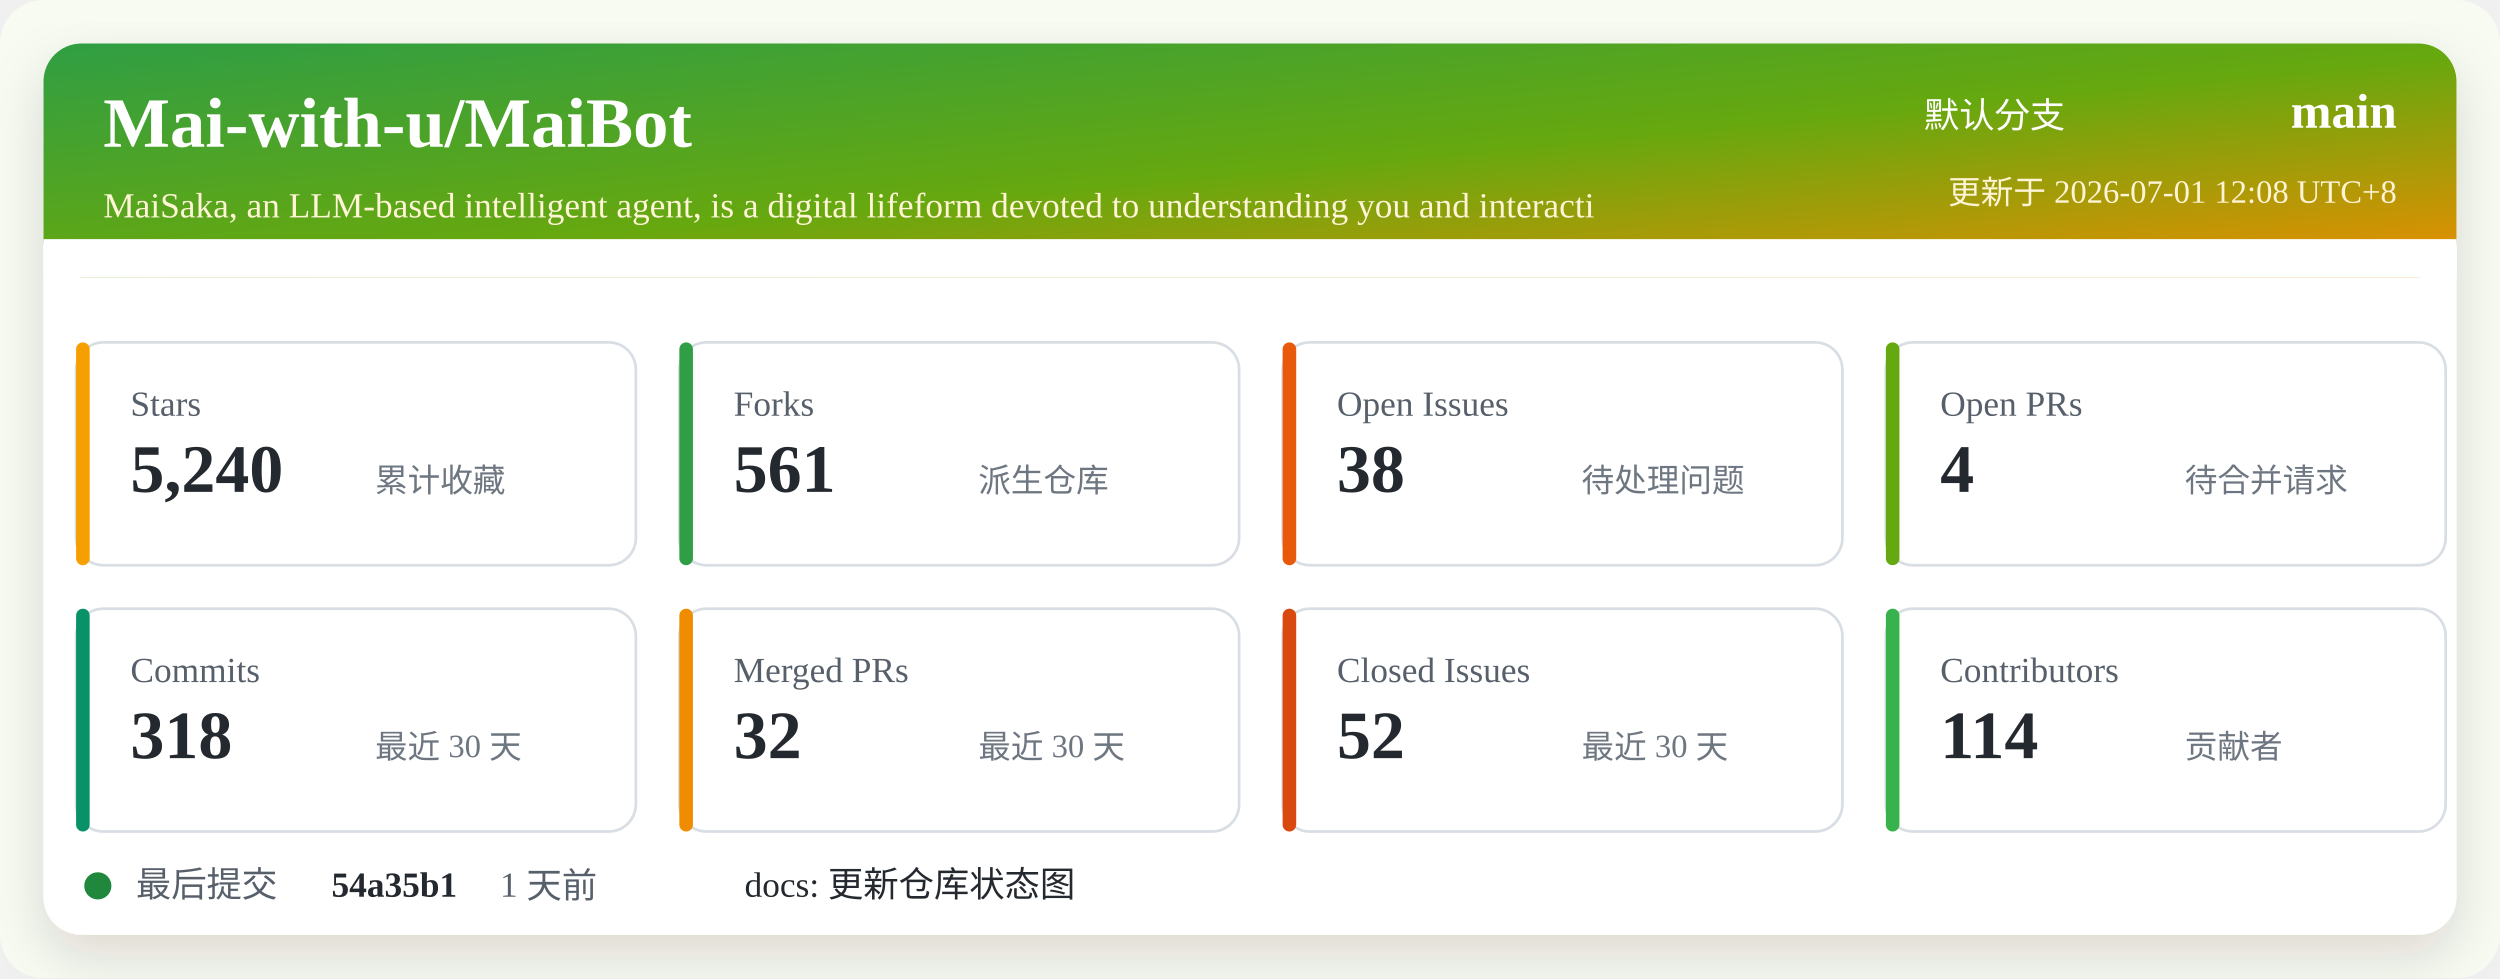
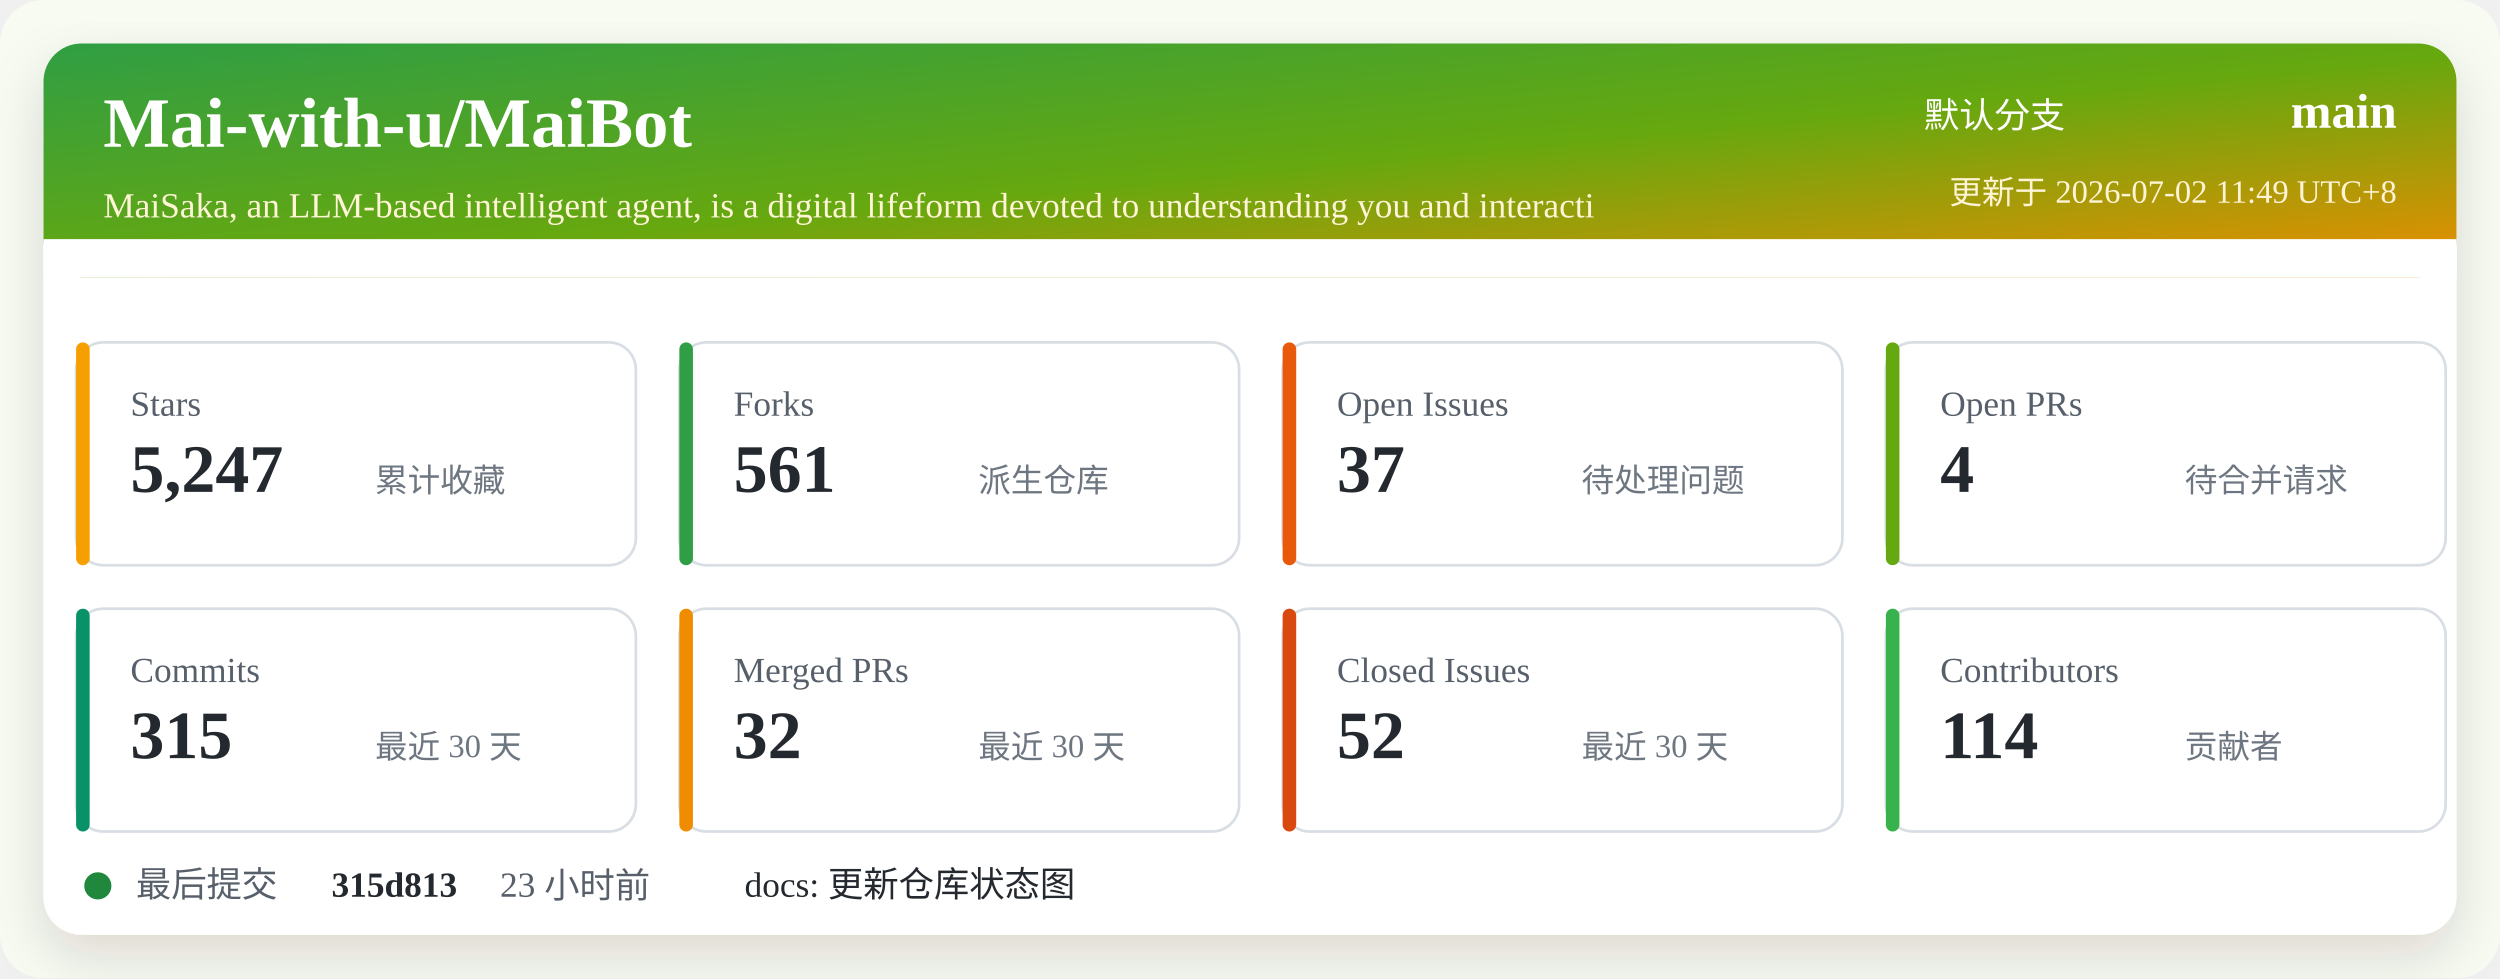
<svg xmlns="http://www.w3.org/2000/svg" width="920" height="360" viewBox="0 0 920 360" role="img" aria-labelledby="title desc">
  <defs>
    <linearGradient id="header" x1="0" x2="1" y1="0" y2="1">
      <stop offset="0%" stop-color="#2f9e44" />
      <stop offset="52%" stop-color="#66a80f" />
      <stop offset="100%" stop-color="#f08c00" />
    </linearGradient>
    <filter id="shadow" x="-5%" y="-5%" width="110%" height="110%">
      <feDropShadow dx="0" dy="8" stdDeviation="10" flood-color="#2b2318" flood-opacity="0.14" />
    </filter>
  </defs>
  <rect width="920" height="360" rx="16" fill="#f7fbf2" />
  <rect x="16" y="16" width="888" height="328" rx="14" fill="#ffffff" filter="url(#shadow)" />
  <rect x="16" y="16" width="888" height="86" rx="14" fill="url(#header)" />
  <path d="M16 88 H904 V102 H16 Z" fill="#ffffff" />
  <text x="38" y="54" fill="#ffffff" font-size="26" font-weight="700">Mai-with-u/MaiBot</text>
  <text x="38" y="80" fill="#fff4d6" font-size="13">MaiSaka, an LLM-based intelligent agent, is a digital lifeform devoted to understanding you and interacti</text>
  <text x="760" y="47" fill="#ffffff" font-size="13" text-anchor="end">默认分支</text>
  <text x="882" y="47" fill="#ffffff" font-size="18" font-weight="700" text-anchor="end">main</text>
-   <text x="882" y="75" fill="#fff4d6" font-size="12" text-anchor="end">更新于 2026-07-01 12:08 UTC+8</text>
+   <text x="882" y="75" fill="#fff4d6" font-size="12" text-anchor="end">更新于 2026-07-02 11:49 UTC+8</text>
  <g transform="translate(28 126)">
    <rect width="206" height="82" rx="10" fill="#ffffff" stroke="#d8dee4" />
    <rect x="0" y="0" width="5" height="82" rx="2.5" fill="#f59f00" />
    <text x="20" y="27" fill="#57606a" font-size="13">Stars</text>
-     <text x="20" y="55" fill="#24292f" font-size="25" font-weight="700">5,240</text>
+     <text x="20" y="55" fill="#24292f" font-size="25" font-weight="700">5,247</text>
    <text x="110" y="55" fill="#6e7781" font-size="12">累计收藏</text>
  </g>
  <g transform="translate(250 126)">
    <rect width="206" height="82" rx="10" fill="#ffffff" stroke="#d8dee4" />
    <rect x="0" y="0" width="5" height="82" rx="2.5" fill="#2f9e44" />
    <text x="20" y="27" fill="#57606a" font-size="13">Forks</text>
    <text x="20" y="55" fill="#24292f" font-size="25" font-weight="700">561</text>
    <text x="110" y="55" fill="#6e7781" font-size="12">派生仓库</text>
  </g>
  <g transform="translate(472 126)">
    <rect width="206" height="82" rx="10" fill="#ffffff" stroke="#d8dee4" />
    <rect x="0" y="0" width="5" height="82" rx="2.5" fill="#e8590c" />
    <text x="20" y="27" fill="#57606a" font-size="13">Open Issues</text>
-     <text x="20" y="55" fill="#24292f" font-size="25" font-weight="700">38</text>
+     <text x="20" y="55" fill="#24292f" font-size="25" font-weight="700">37</text>
    <text x="110" y="55" fill="#6e7781" font-size="12">待处理问题</text>
  </g>
  <g transform="translate(694 126)">
    <rect width="206" height="82" rx="10" fill="#ffffff" stroke="#d8dee4" />
    <rect x="0" y="0" width="5" height="82" rx="2.5" fill="#66a80f" />
    <text x="20" y="27" fill="#57606a" font-size="13">Open PRs</text>
    <text x="20" y="55" fill="#24292f" font-size="25" font-weight="700">4</text>
    <text x="110" y="55" fill="#6e7781" font-size="12">待合并请求</text>
  </g>
  <g transform="translate(28 224)">
    <rect width="206" height="82" rx="10" fill="#ffffff" stroke="#d8dee4" />
    <rect x="0" y="0" width="5" height="82" rx="2.5" fill="#099268" />
    <text x="20" y="27" fill="#57606a" font-size="13">Commits</text>
-     <text x="20" y="55" fill="#24292f" font-size="25" font-weight="700">318</text>
+     <text x="20" y="55" fill="#24292f" font-size="25" font-weight="700">315</text>
    <text x="110" y="55" fill="#6e7781" font-size="12">最近 30 天</text>
  </g>
  <g transform="translate(250 224)">
    <rect width="206" height="82" rx="10" fill="#ffffff" stroke="#d8dee4" />
    <rect x="0" y="0" width="5" height="82" rx="2.5" fill="#f08c00" />
    <text x="20" y="27" fill="#57606a" font-size="13">Merged PRs</text>
    <text x="20" y="55" fill="#24292f" font-size="25" font-weight="700">32</text>
    <text x="110" y="55" fill="#6e7781" font-size="12">最近 30 天</text>
  </g>
  <g transform="translate(472 224)">
    <rect width="206" height="82" rx="10" fill="#ffffff" stroke="#d8dee4" />
    <rect x="0" y="0" width="5" height="82" rx="2.5" fill="#d9480f" />
    <text x="20" y="27" fill="#57606a" font-size="13">Closed Issues</text>
    <text x="20" y="55" fill="#24292f" font-size="25" font-weight="700">52</text>
    <text x="110" y="55" fill="#6e7781" font-size="12">最近 30 天</text>
  </g>
  <g transform="translate(694 224)">
    <rect width="206" height="82" rx="10" fill="#ffffff" stroke="#d8dee4" />
    <rect x="0" y="0" width="5" height="82" rx="2.5" fill="#37b24d" />
    <text x="20" y="27" fill="#57606a" font-size="13">Contributors</text>
    <text x="20" y="55" fill="#24292f" font-size="25" font-weight="700">114</text>
    <text x="110" y="55" fill="#6e7781" font-size="12">贡献者</text>
  </g>
  <g transform="translate(28 318)">
    <circle cx="8" cy="8" r="5" fill="#1f883d" />
    <text x="22" y="12" fill="#57606a" font-size="13">最后提交</text>
-     <text x="94" y="12" fill="#24292f" font-size="13" font-weight="700">54a35b1</text>
-     <text x="156" y="12" fill="#57606a" font-size="13">1 天前</text>
+     <text x="94" y="12" fill="#24292f" font-size="13" font-weight="700">315d813</text>
+     <text x="156" y="12" fill="#57606a" font-size="13">23 小时前</text>
    <text x="246" y="12" fill="#24292f" font-size="13">docs: 更新仓库状态图</text>
  </g>
</svg>
